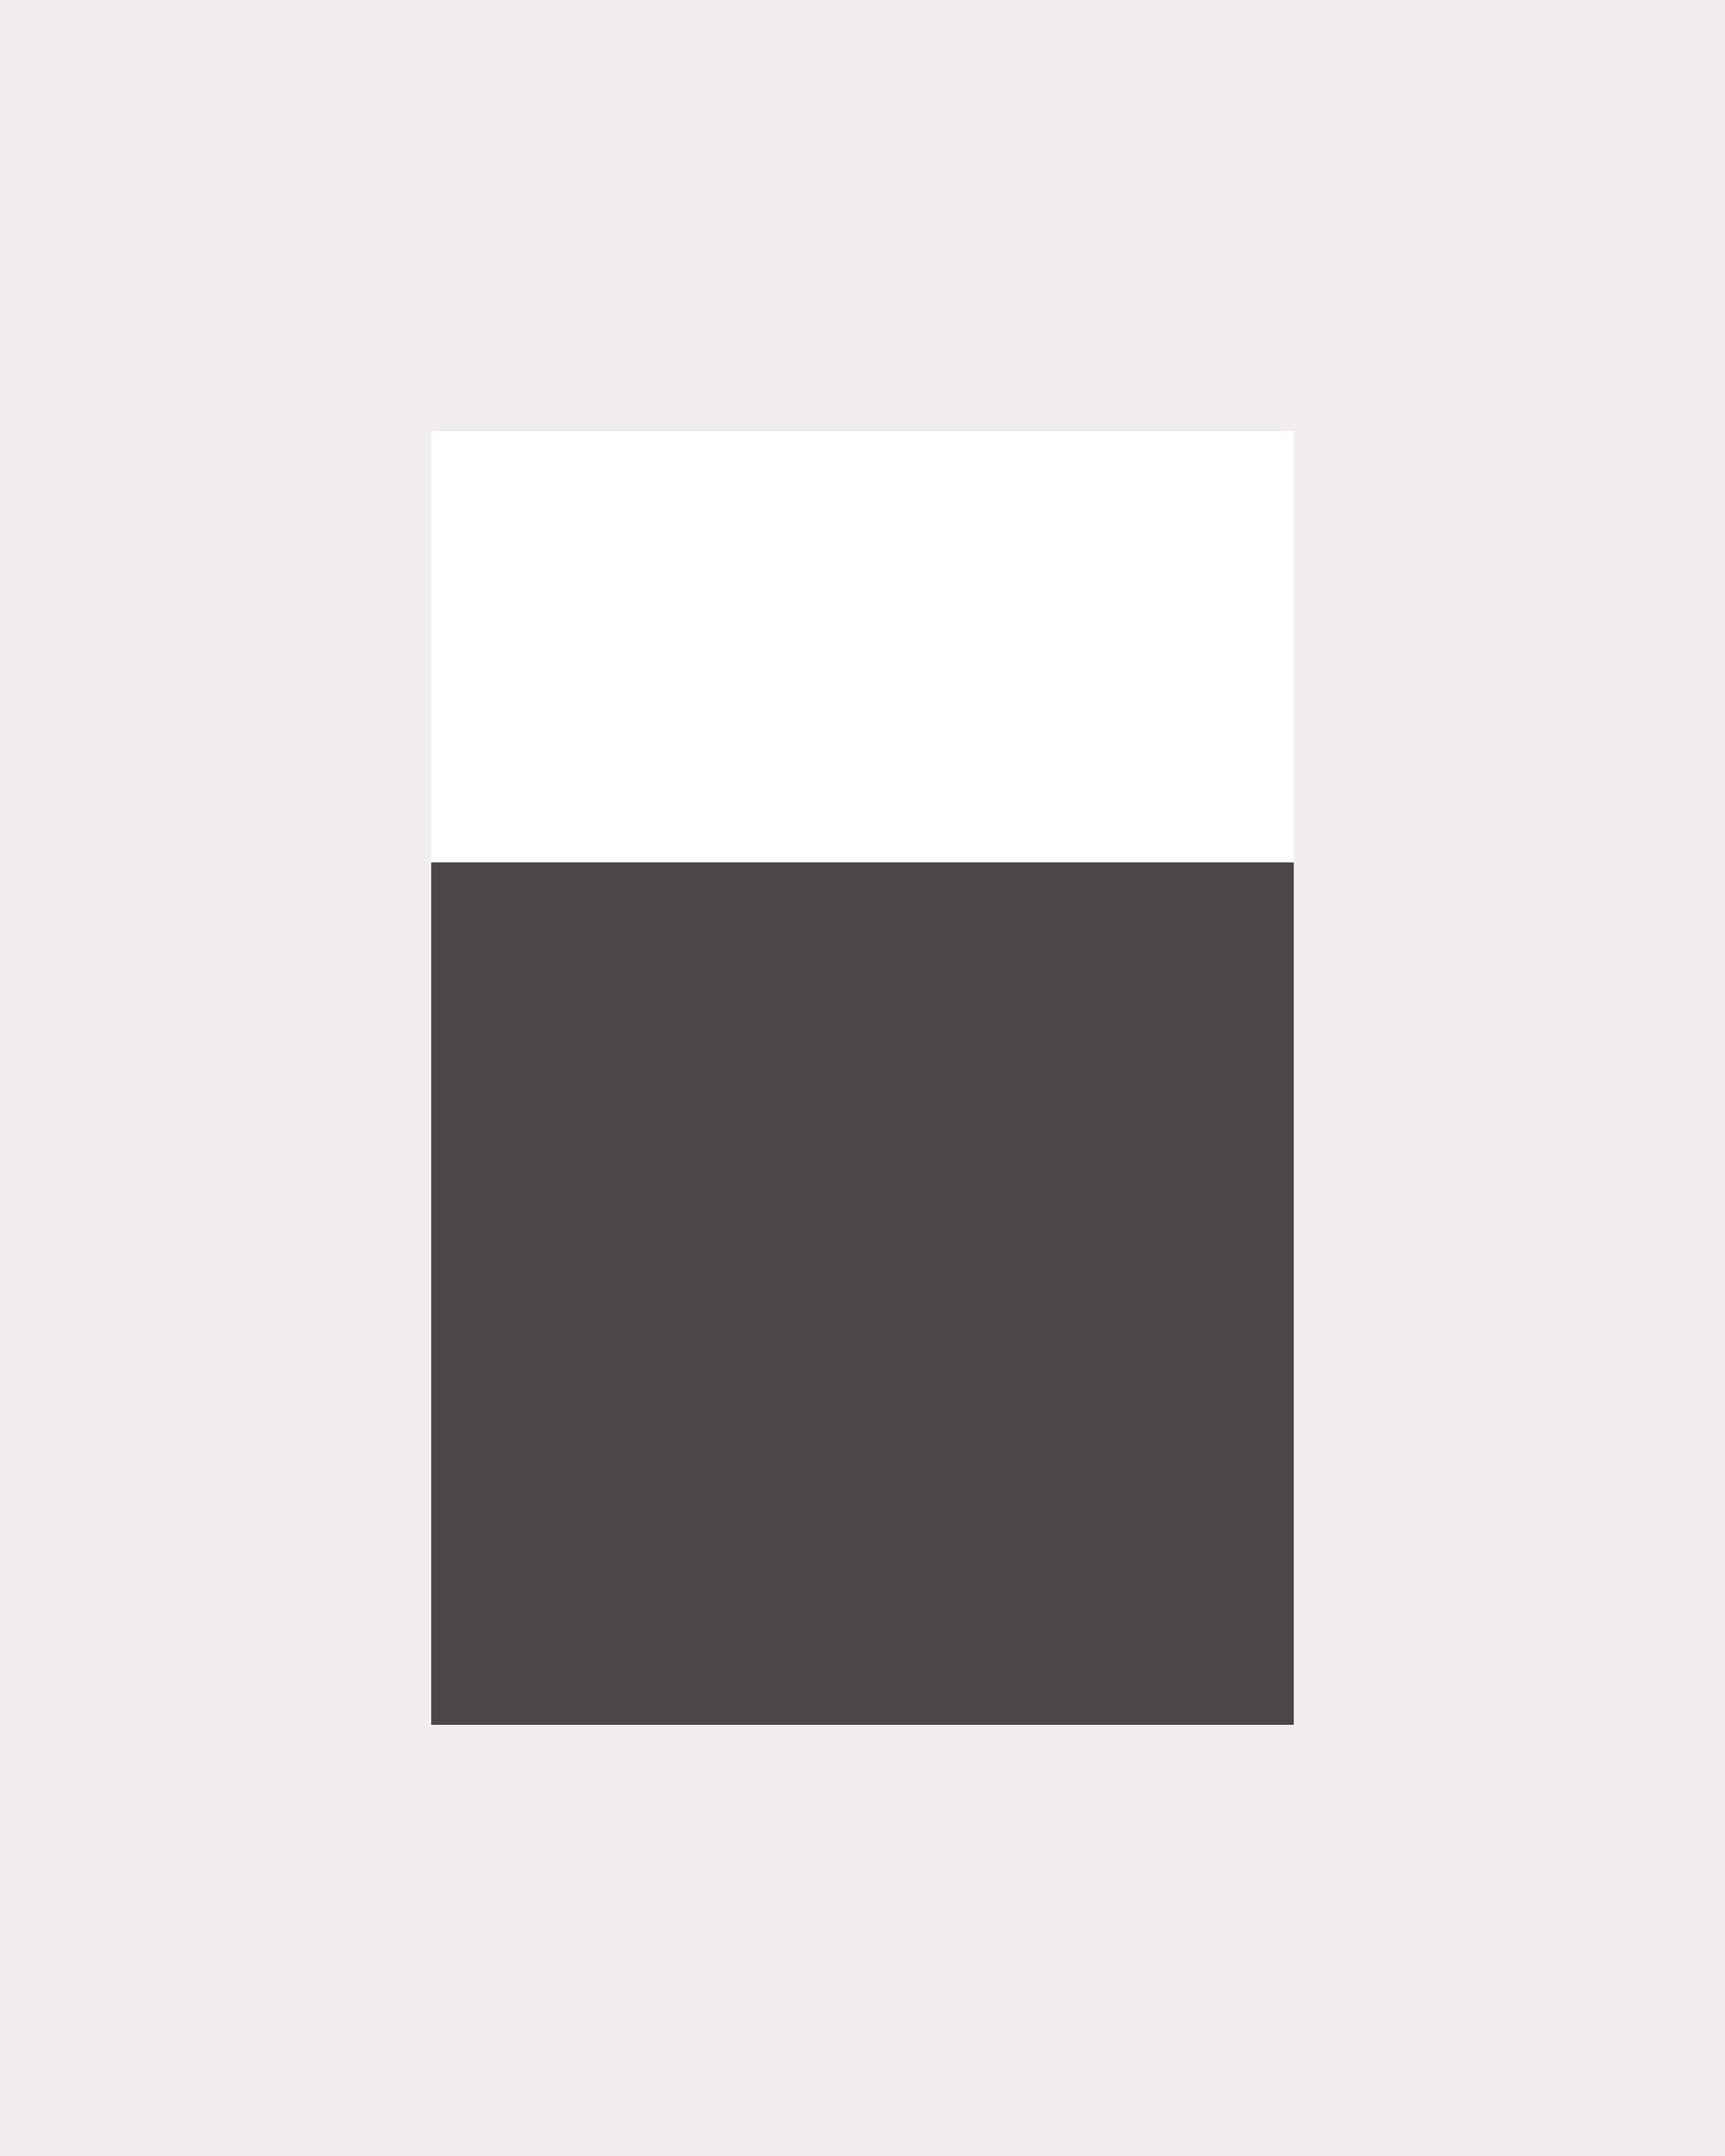
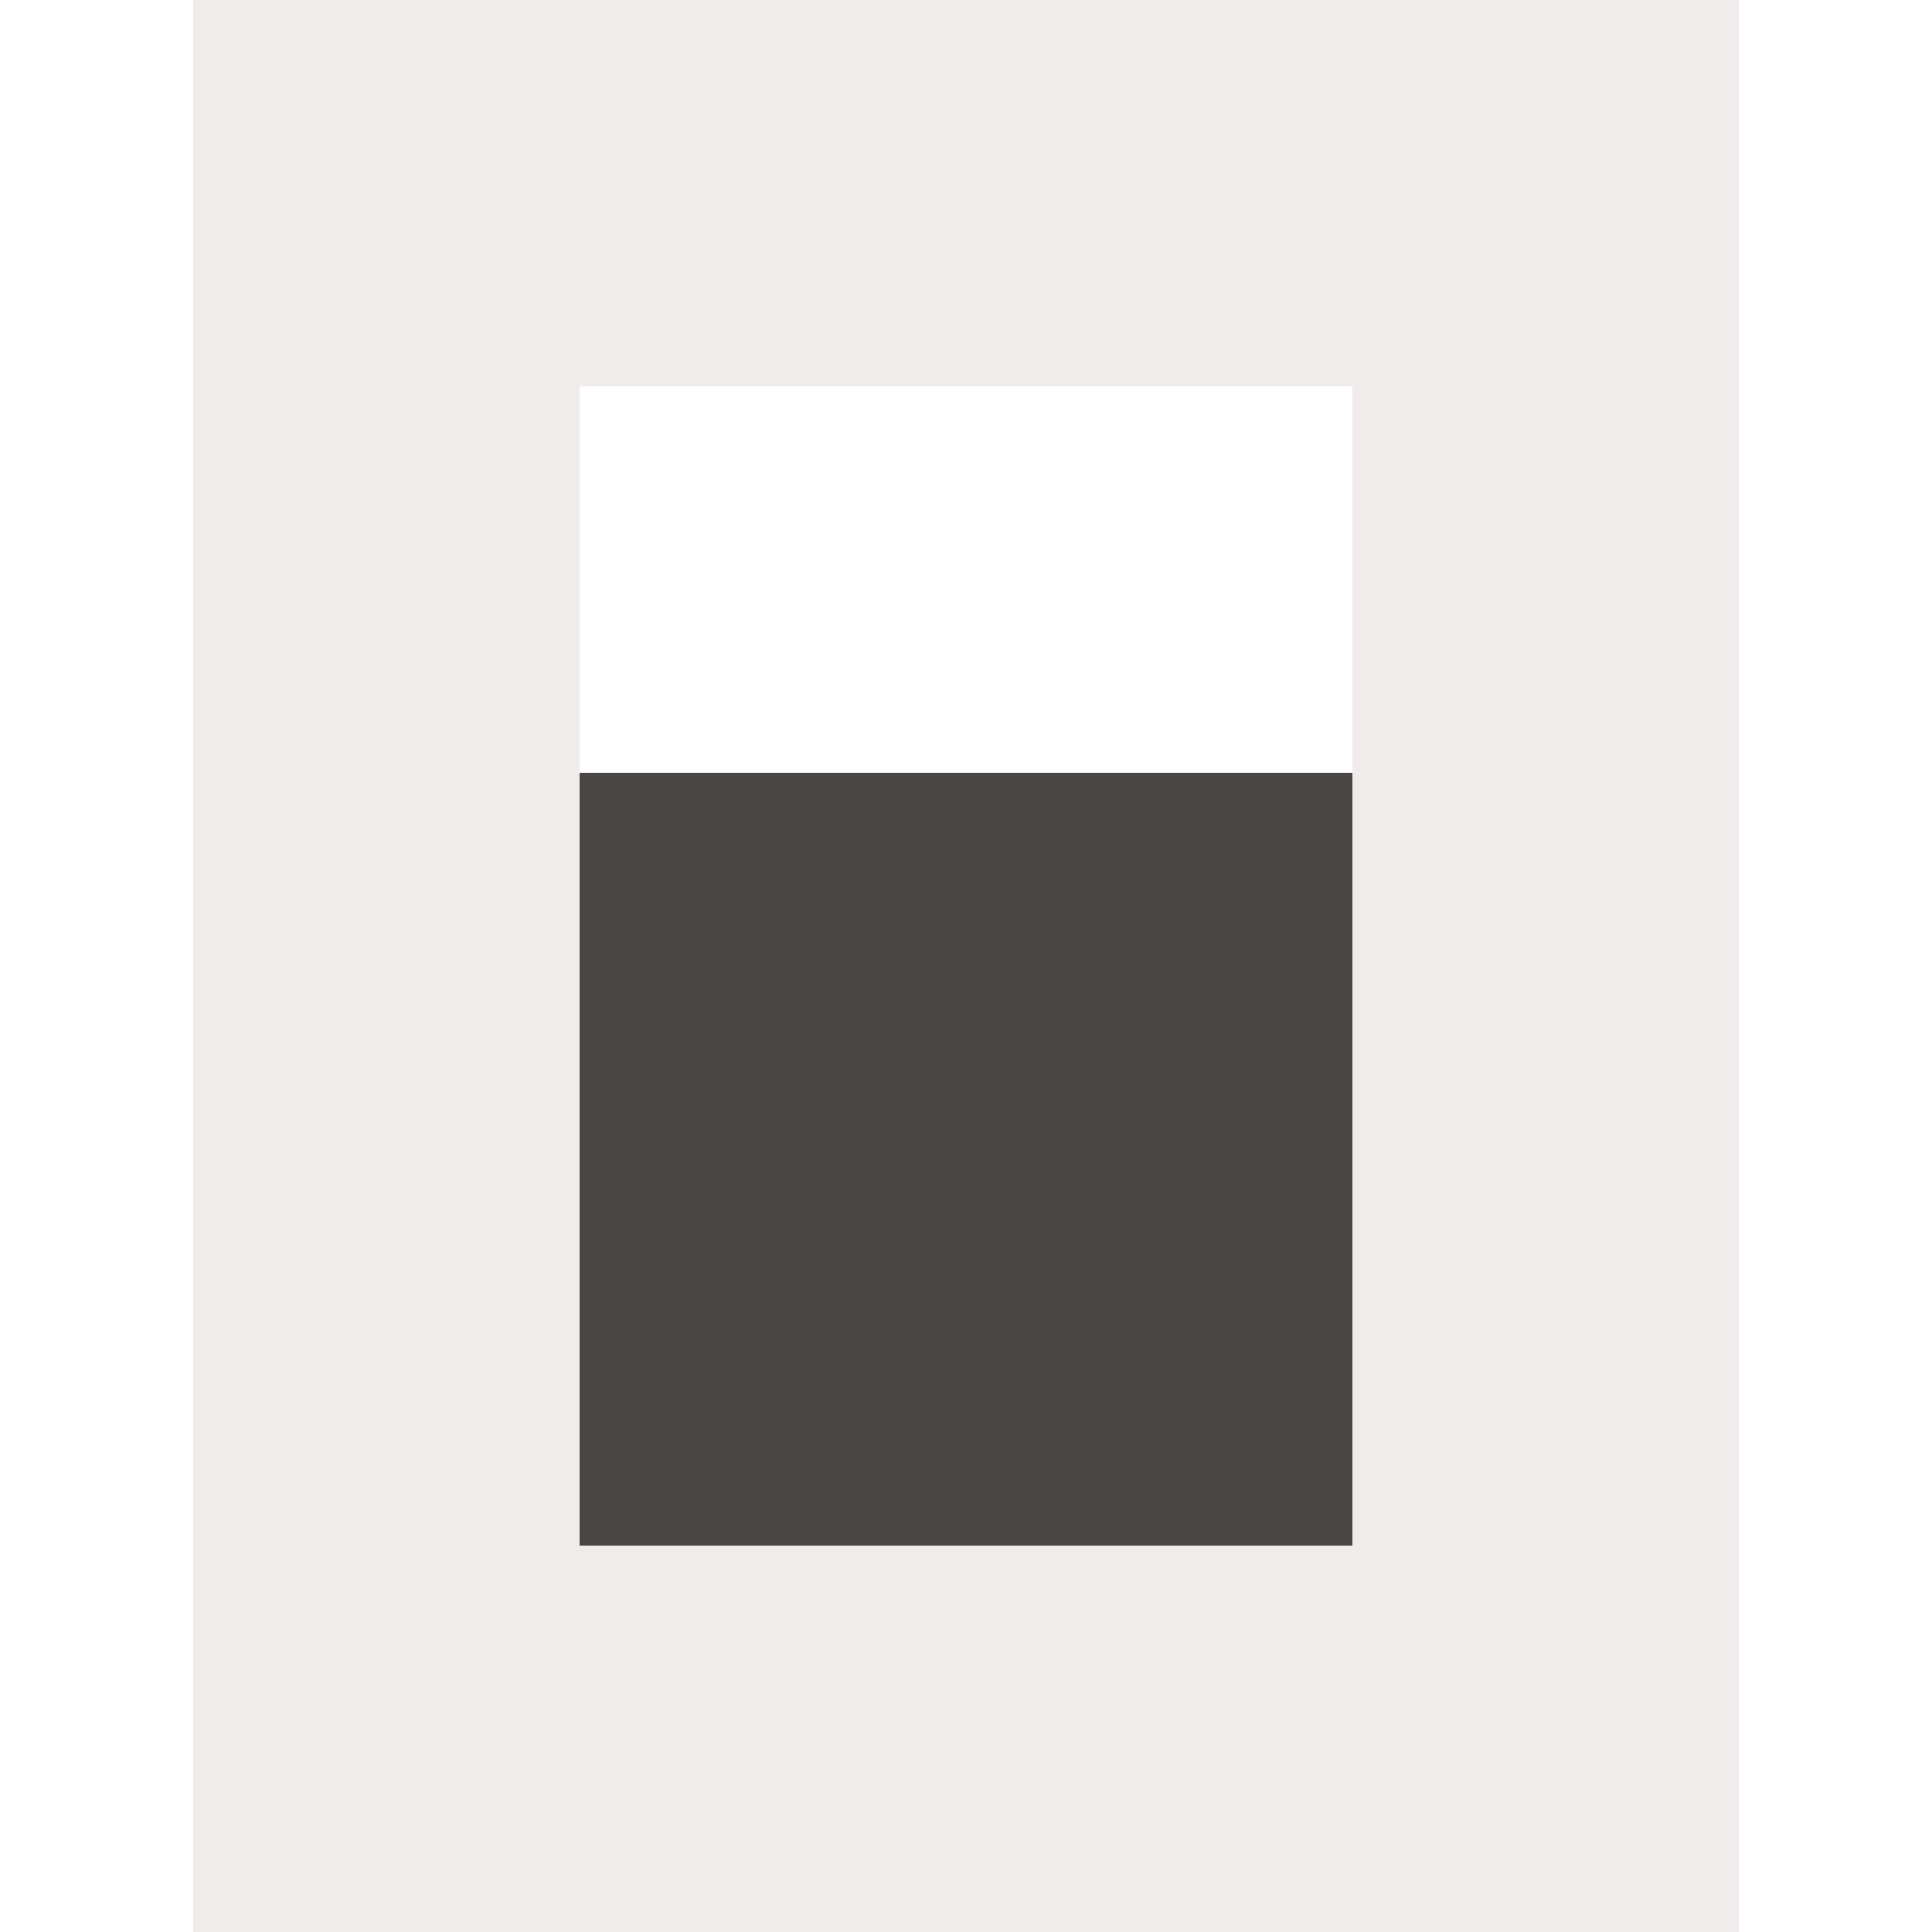
- <svg xmlns="http://www.w3.org/2000/svg" viewBox="0 0 32 40" fill="#F1ECEC">
+ <svg xmlns="http://www.w3.org/2000/svg" width="128" height="128" viewBox="0 0 32 40" fill="#F1ECEC">
  <path fill="#4B4646" d="M24 32H8V16H24V32Z" />
  <path d="M24 8H8V32H24V8ZM32 40H0V0H32V40Z" />
</svg>
